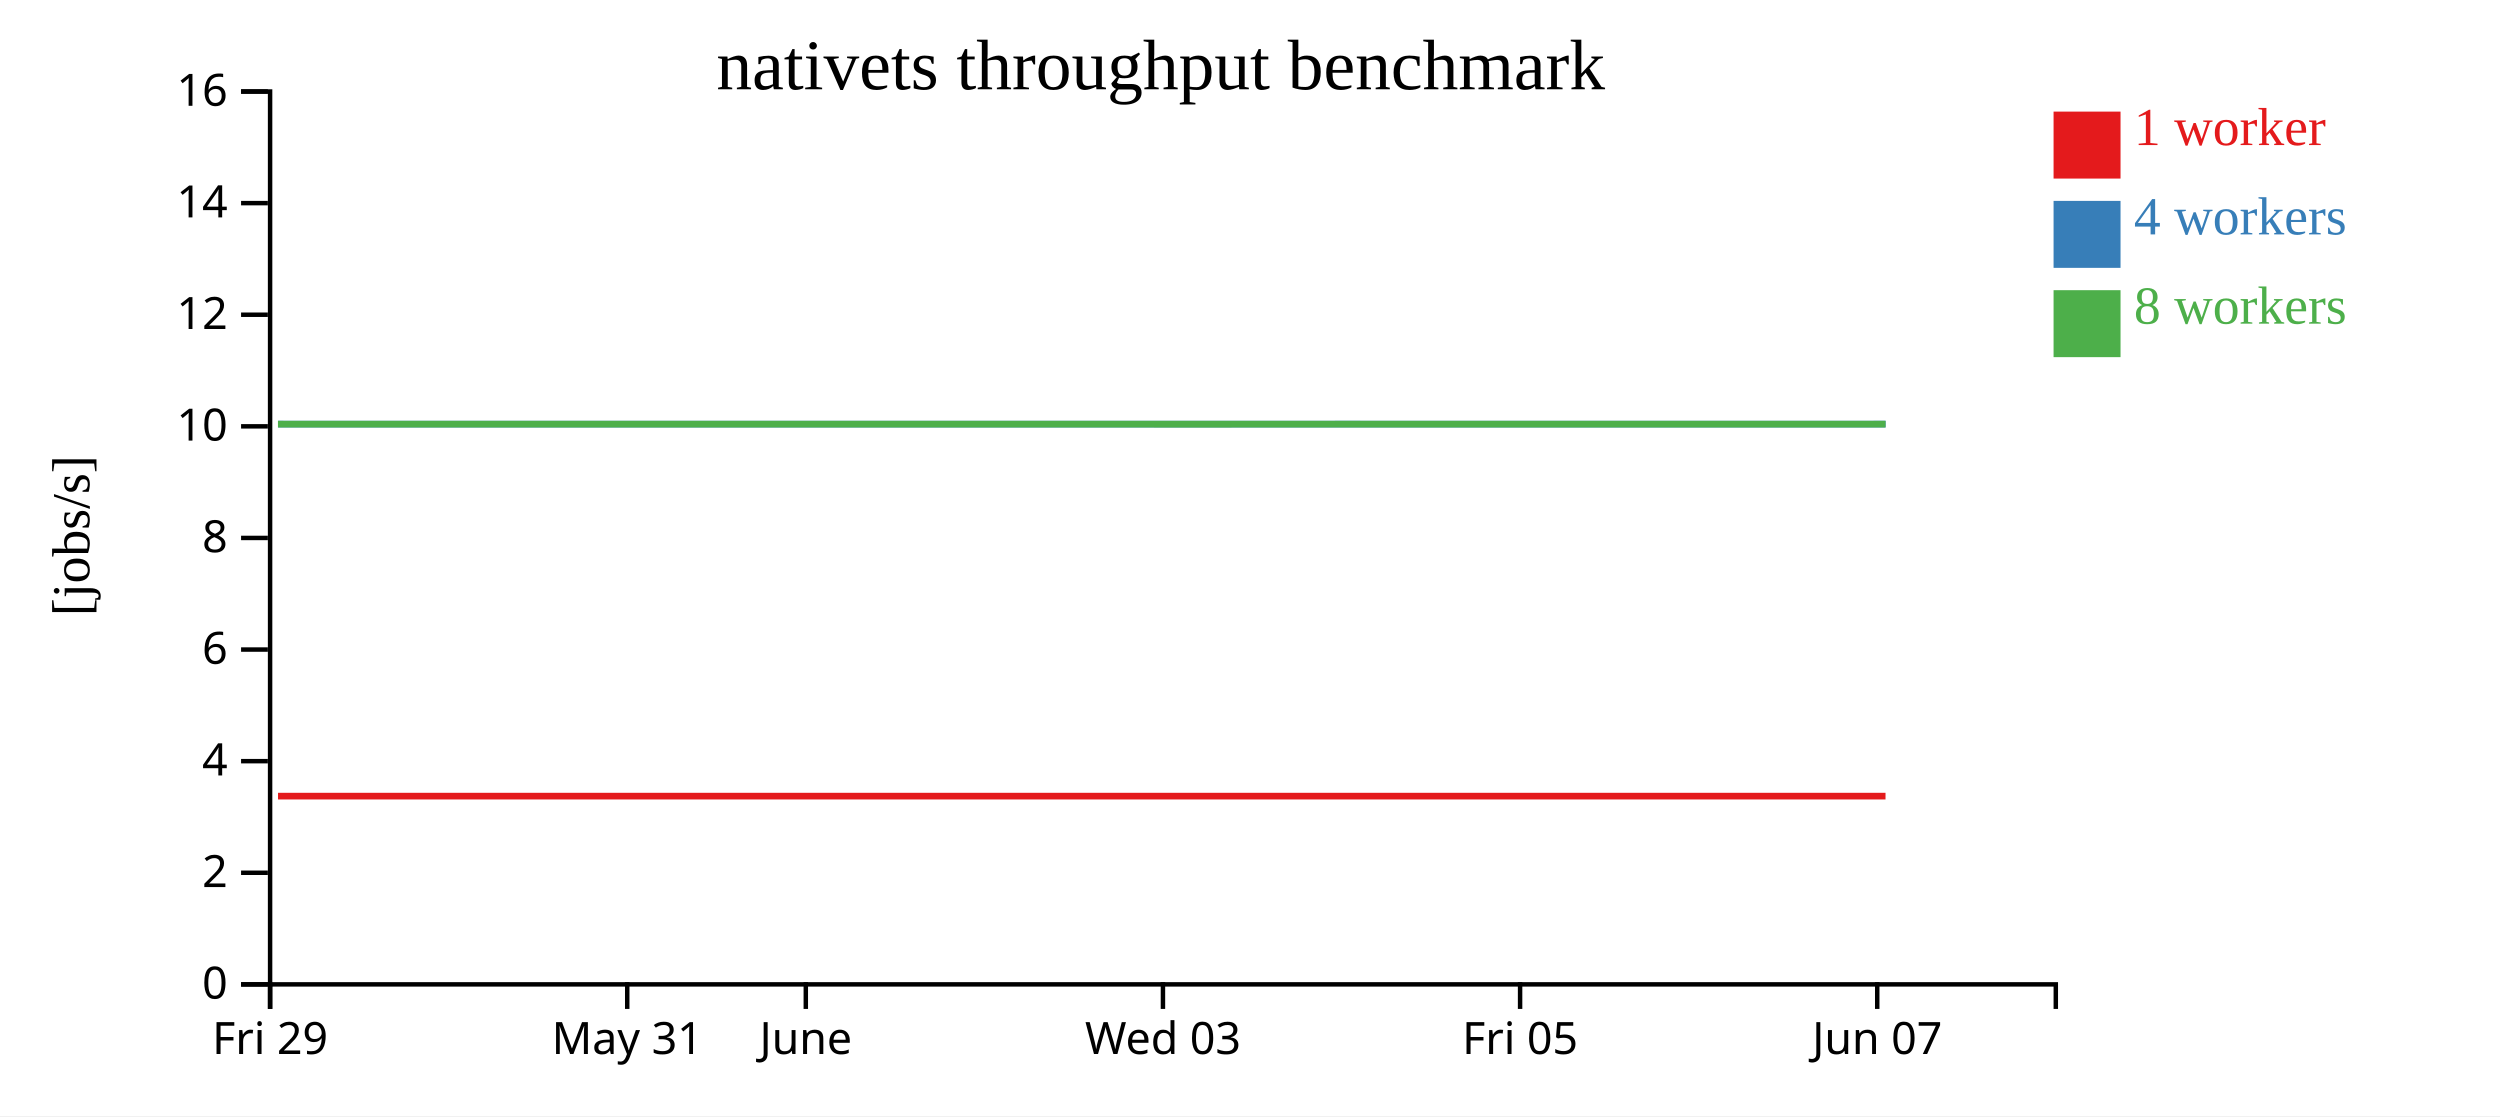
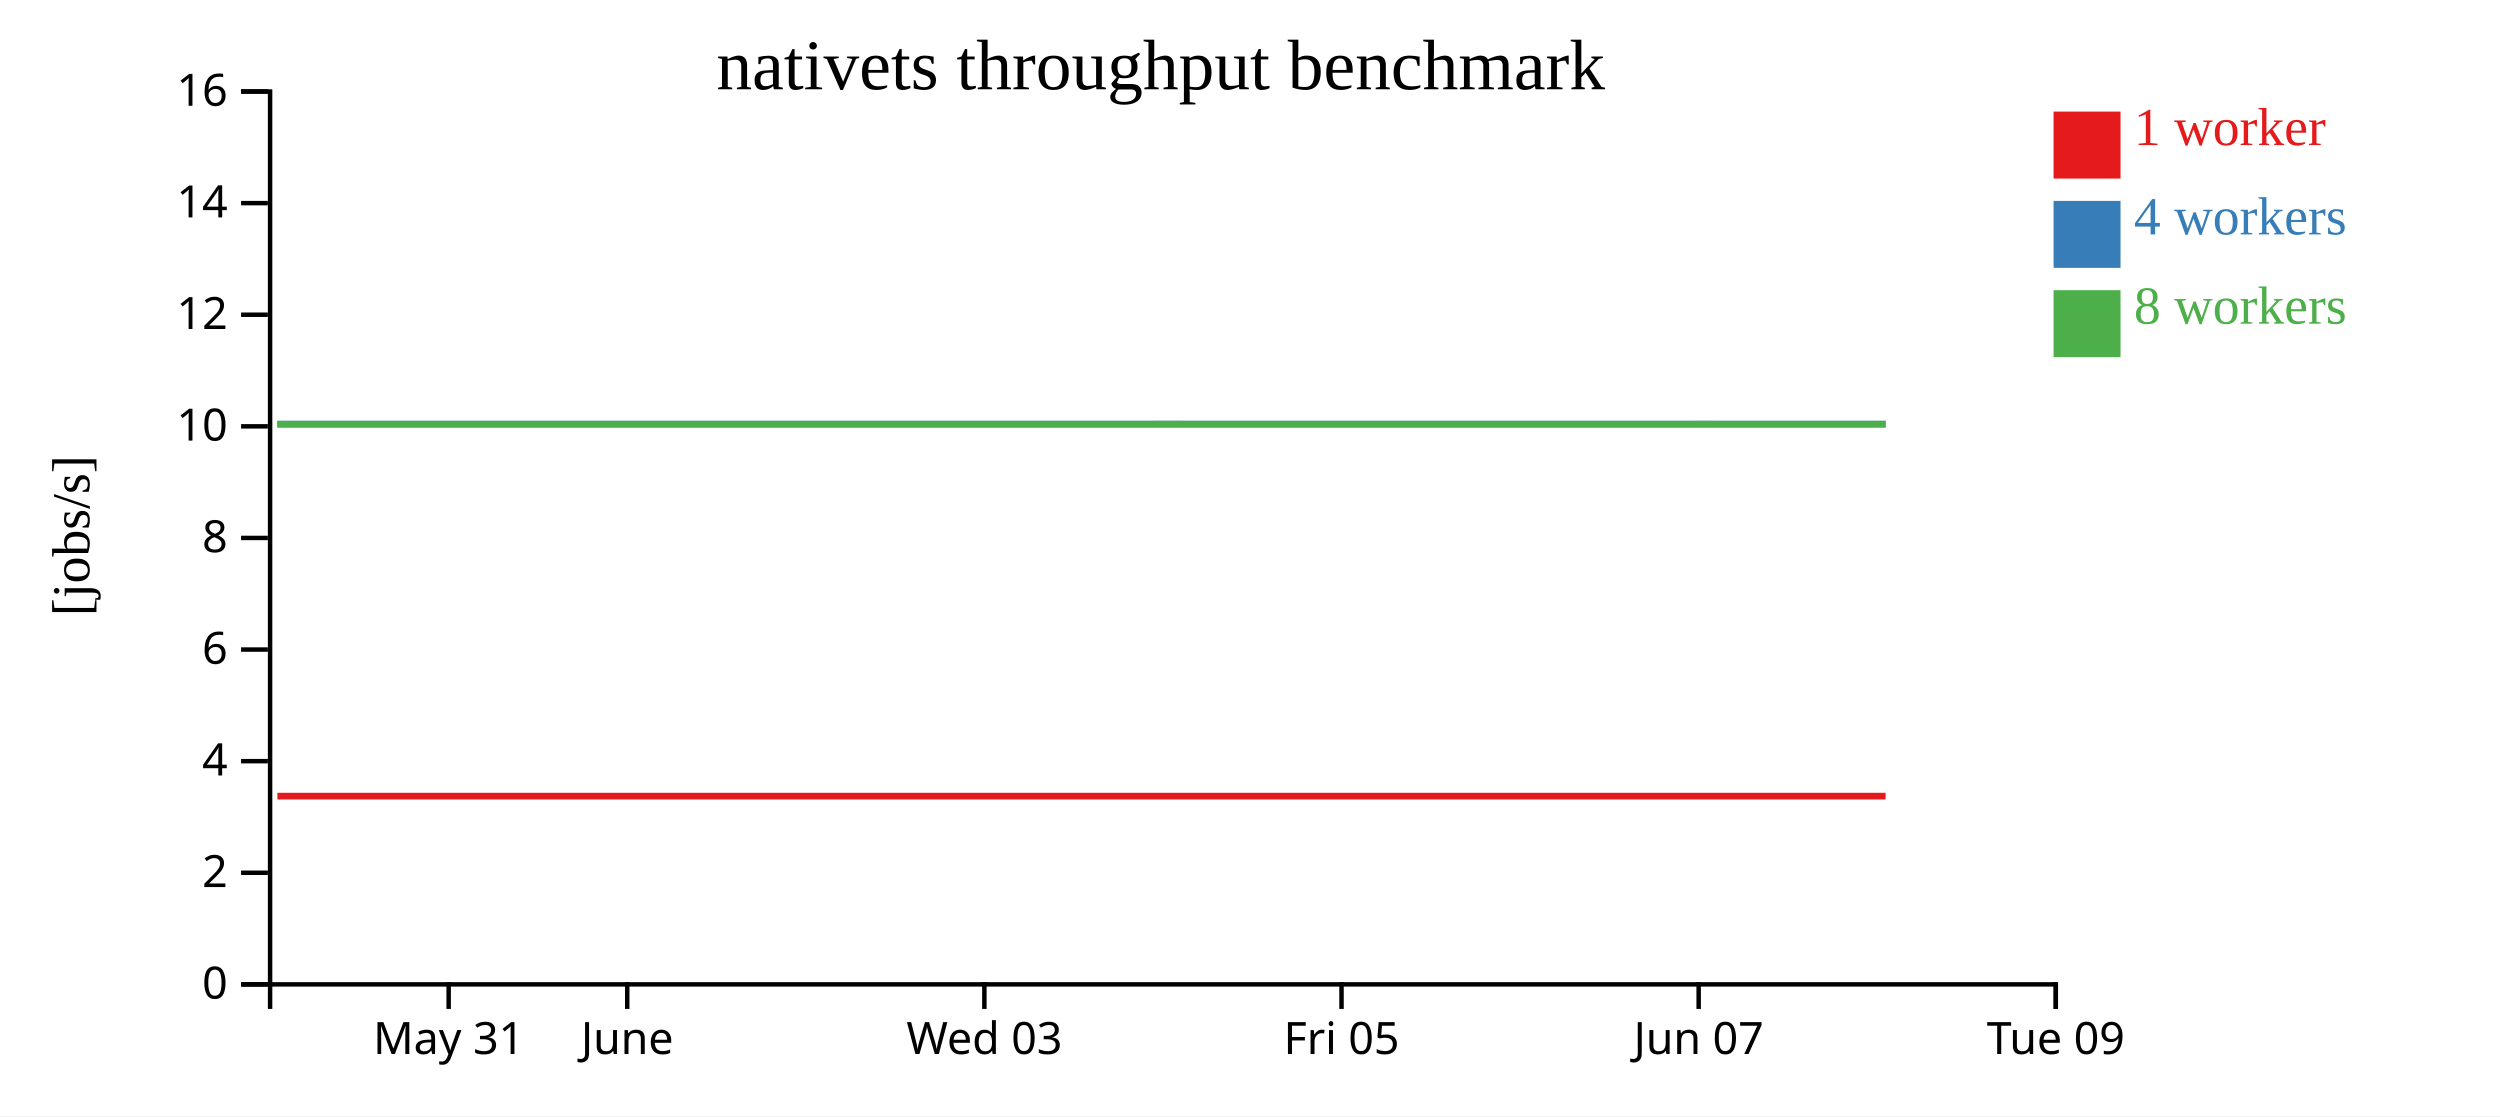
<svg xmlns="http://www.w3.org/2000/svg" width="560" height="250">
  <rect width="100%" height="100%" fill="white" />
  <g transform="translate(60,20)">
    <g transform="translate(0,200)" fill="none" font-size="10" font-family="sans-serif" text-anchor="middle">
      <path class="domain" stroke="currentColor" d="M0.5,6V0.5H400.5V6" />
-       <g class="tick" opacity="1" transform="translate(0.5,0)">
+       <g class="tick" opacity="1" transform="translate(40.5,0)">
        <line stroke="currentColor" y2="6" />
-         <text fill="currentColor" y="9" dy="0.71em">Fri 29</text>
+         <text fill="currentColor" y="9" dy="0.71em">May 31</text>
      </g>
      <g class="tick" opacity="1" transform="translate(80.5,0)">
        <line stroke="currentColor" y2="6" />
-         <text fill="currentColor" y="9" dy="0.71em">May 31</text>
-       </g>
-       <g class="tick" opacity="1" transform="translate(120.5,0)">
-         <line stroke="currentColor" y2="6" />
        <text fill="currentColor" y="9" dy="0.71em">June</text>
      </g>
-       <g class="tick" opacity="1" transform="translate(200.5,0)">
+       <g class="tick" opacity="1" transform="translate(160.5,0)">
        <line stroke="currentColor" y2="6" />
        <text fill="currentColor" y="9" dy="0.71em">Wed 03</text>
      </g>
-       <g class="tick" opacity="1" transform="translate(280.5,0)">
+       <g class="tick" opacity="1" transform="translate(240.5,0)">
        <line stroke="currentColor" y2="6" />
        <text fill="currentColor" y="9" dy="0.71em">Fri 05</text>
      </g>
-       <g class="tick" opacity="1" transform="translate(360.5,0)">
+       <g class="tick" opacity="1" transform="translate(320.5,0)">
        <line stroke="currentColor" y2="6" />
        <text fill="currentColor" y="9" dy="0.71em">Jun 07</text>
+       </g>
+       <g class="tick" opacity="1" transform="translate(400.5,0)">
+         <line stroke="currentColor" y2="6" />
+         <text fill="currentColor" y="9" dy="0.71em">Tue 09</text>
      </g>
    </g>
    <g fill="none" font-size="10" font-family="sans-serif" text-anchor="end">
      <path class="domain" stroke="currentColor" d="M-6,200.5H0.5V0.5H-6" />
      <g class="tick" opacity="1" transform="translate(0,200.5)">
        <line stroke="currentColor" x2="-6" />
        <text fill="currentColor" x="-9" dy="0.32em">0</text>
      </g>
      <g class="tick" opacity="1" transform="translate(0,175.5)">
        <line stroke="currentColor" x2="-6" />
        <text fill="currentColor" x="-9" dy="0.32em">2</text>
      </g>
      <g class="tick" opacity="1" transform="translate(0,150.5)">
        <line stroke="currentColor" x2="-6" />
        <text fill="currentColor" x="-9" dy="0.32em">4</text>
      </g>
      <g class="tick" opacity="1" transform="translate(0,125.5)">
        <line stroke="currentColor" x2="-6" />
        <text fill="currentColor" x="-9" dy="0.32em">6</text>
      </g>
      <g class="tick" opacity="1" transform="translate(0,100.5)">
        <line stroke="currentColor" x2="-6" />
        <text fill="currentColor" x="-9" dy="0.32em">8</text>
      </g>
      <g class="tick" opacity="1" transform="translate(0,75.5)">
        <line stroke="currentColor" x2="-6" />
        <text fill="currentColor" x="-9" dy="0.32em">10</text>
      </g>
      <g class="tick" opacity="1" transform="translate(0,50.5)">
        <line stroke="currentColor" x2="-6" />
        <text fill="currentColor" x="-9" dy="0.32em">12</text>
      </g>
      <g class="tick" opacity="1" transform="translate(0,25.5)">
        <line stroke="currentColor" x2="-6" />
        <text fill="currentColor" x="-9" dy="0.32em">14</text>
      </g>
      <g class="tick" opacity="1" transform="translate(0,0.5)">
        <line stroke="currentColor" x2="-6" />
        <text fill="currentColor" x="-9" dy="0.32em">16</text>
      </g>
    </g>
    <text text-anchor="middle" style="font-size: 12px" transform="rotate(-90)" y="-40" x="-100">[jobs/s]</text>
    <text text-anchor="middle" style="font-size: 16px" y="0" x="200">nativets throughput benchmark</text>
-     <path class="line" fill="none" stroke="#e41a1c" stroke-width="1.5" d="M2.276,158.336L42.132,158.336L82.324,158.335L122.404,158.334L162.36,158.335L202.534,158.334L242.529,158.335L282.277,158.337L322.16,158.336L362.357,158.334" />
-     <path class="line" fill="none" stroke="#377eb8" stroke-width="1.5" d="M2.298,75.001L42.137,75.009L82.32,75.01L122.398,75.009L162.399,75.01L202.534,75.004L242.543,75.001L282.283,75.006L322.186,75.005L362.38,75.001" />
-     <path class="line" fill="none" stroke="#4daf4a" stroke-width="1.5" d="M2.26,75.003L42.104,75.004L82.29,75.01L122.371,75.006L162.342,75.002L202.514,75.011L242.525,75.008L282.263,75.002L322.162,75.006L362.351,75.005" />
+     <path class="line" fill="none" stroke="#e41a1c" stroke-width="1.5" d="M2.132,158.336L42.324,158.335L82.404,158.334L122.36,158.335L162.534,158.334L202.529,158.335L242.277,158.337L282.16,158.336L322.357,158.334L362.372,158.335" />
+     <path class="line" fill="none" stroke="#377eb8" stroke-width="1.5" d="M2.137,75.009L42.32,75.01L82.398,75.009L122.399,75.01L162.534,75.004L202.543,75.001L242.283,75.006L282.186,75.005L322.38,75.001L362.388,75.008" />
+     <path class="line" fill="none" stroke="#4daf4a" stroke-width="1.5" d="M2.104,75.004L42.29,75.01L82.371,75.006L122.342,75.002L162.514,75.011L202.525,75.008L242.263,75.002L282.162,75.006L322.351,75.005L362.356,75.006" />
    <rect class="dot" x="400" y="5" width="15" height="15" style="fill: #e41a1c;" />
    <rect class="dot" x="400" y="25" width="15" height="15" style="fill: #377eb8;" />
    <rect class="dot" x="400" y="45" width="15" height="15" style="fill: #4daf4a;" />
    <text class="label" x="418" y="12.5" style="fill: #e41a1c; alignment-baseline: middle;" text-anchor="left">1 worker</text>
    <text class="label" x="418" y="32.5" style="fill: #377eb8; alignment-baseline: middle;" text-anchor="left">4 workers</text>
    <text class="label" x="418" y="52.5" style="fill: #4daf4a; alignment-baseline: middle;" text-anchor="left">8 workers</text>
  </g>
</svg>
